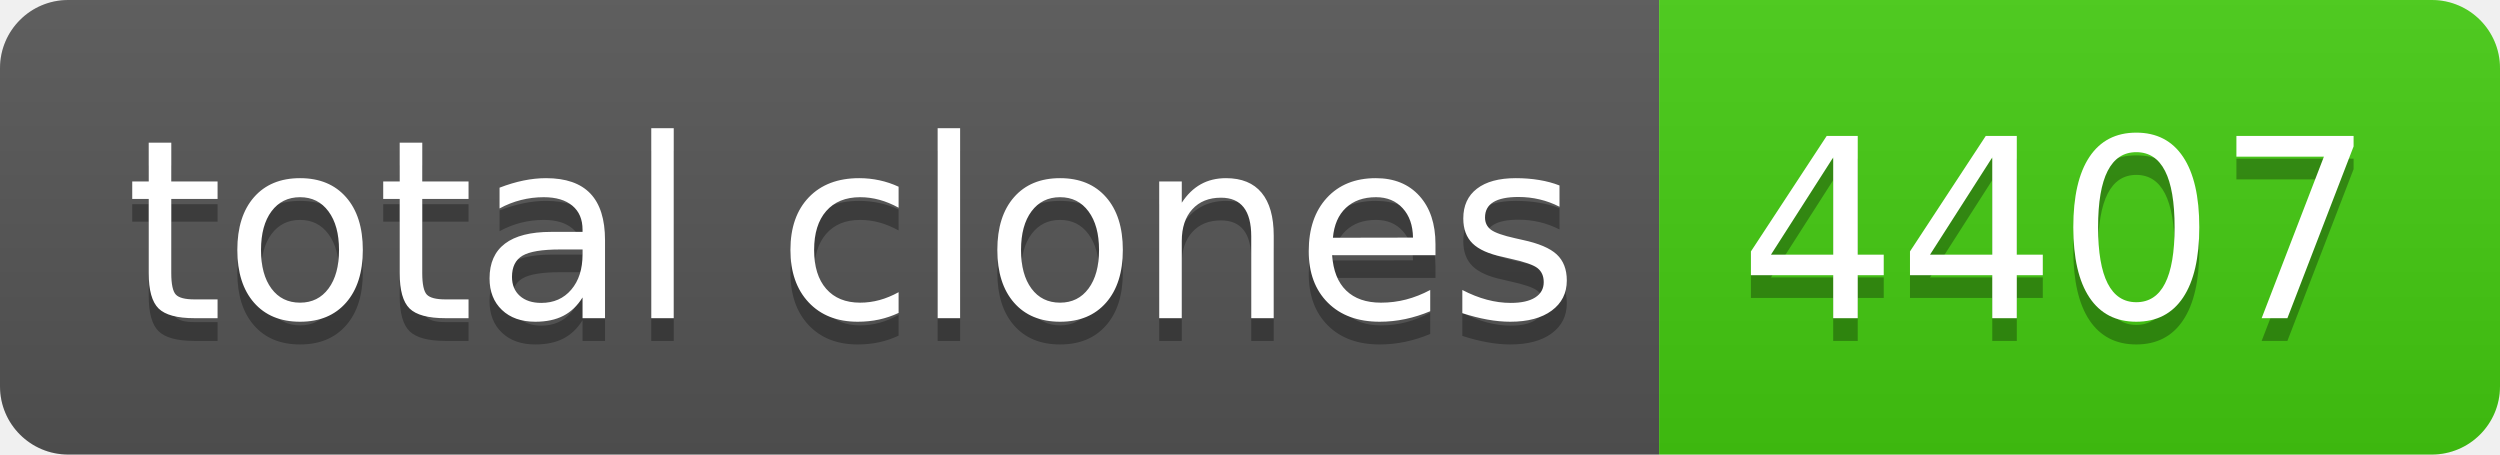
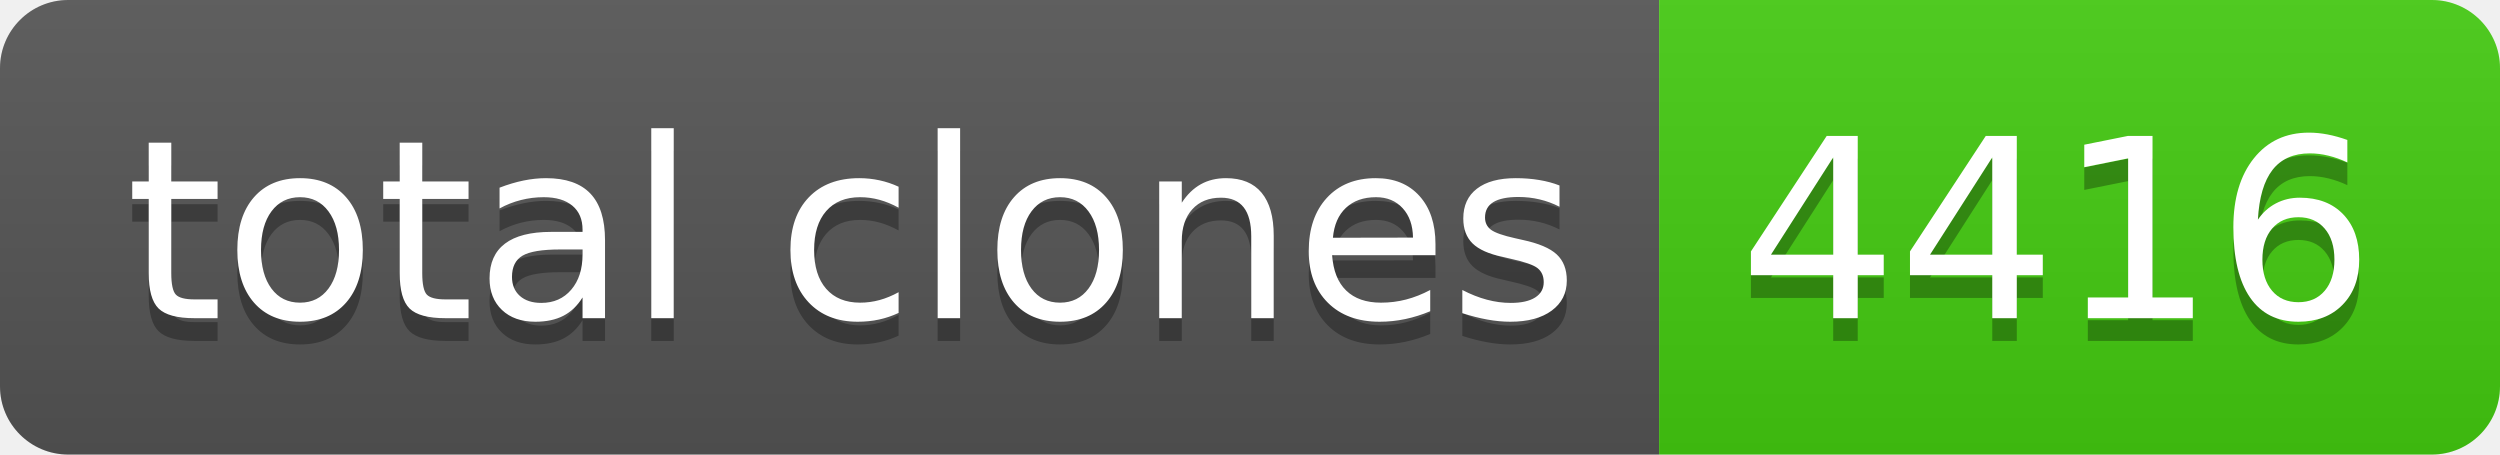
- <svg xmlns="http://www.w3.org/2000/svg" width="110" height="20" role="img" aria-label="total clones: 4407">
+ <svg xmlns="http://www.w3.org/2000/svg" width="110" height="20" role="img" aria-label="total clones: 4416">
  <linearGradient id="s" x2="0" y2="100%">
    <stop offset="0" stop-color="#bbb" stop-opacity=".1" />
    <stop offset="1" stop-opacity=".1" />
  </linearGradient>
  <clipPath id="r">
    <rect width="110" height="20" rx="3" fill="#fff" />
  </clipPath>
  <g clip-path="url(#r)">
    <rect width="73" height="20" fill="#555" />
    <rect x="73" width="37" height="20" fill="#4c1" />
    <rect width="110" height="20" fill="url(#s)" />
  </g>
  <g fill="#fff" text-anchor="middle" font-family="Verdana,Geneva,DejaVu Sans,sans-serif" text-rendering="geometricPrecision" font-size="110">
    <text aria-hidden="true" x="375" y="150" fill="#010101" fill-opacity=".3" transform="scale(.1)" textLength="630">total clones</text>
    <text x="375" y="140" transform="scale(.1)" fill="#fff" textLength="630">total clones</text>
-     <text aria-hidden="true" x="905" y="150" fill="#010101" fill-opacity=".3" transform="scale(.1)" textLength="270">4407</text>
-     <text x="905" y="140" transform="scale(.1)" fill="#fff" textLength="270">4407</text>
+     <text aria-hidden="true" x="905" y="150" fill="#010101" fill-opacity=".3" transform="scale(.1)" textLength="270">4416</text>
+     <text x="905" y="140" transform="scale(.1)" fill="#fff" textLength="270">4416</text>
  </g>
</svg>
